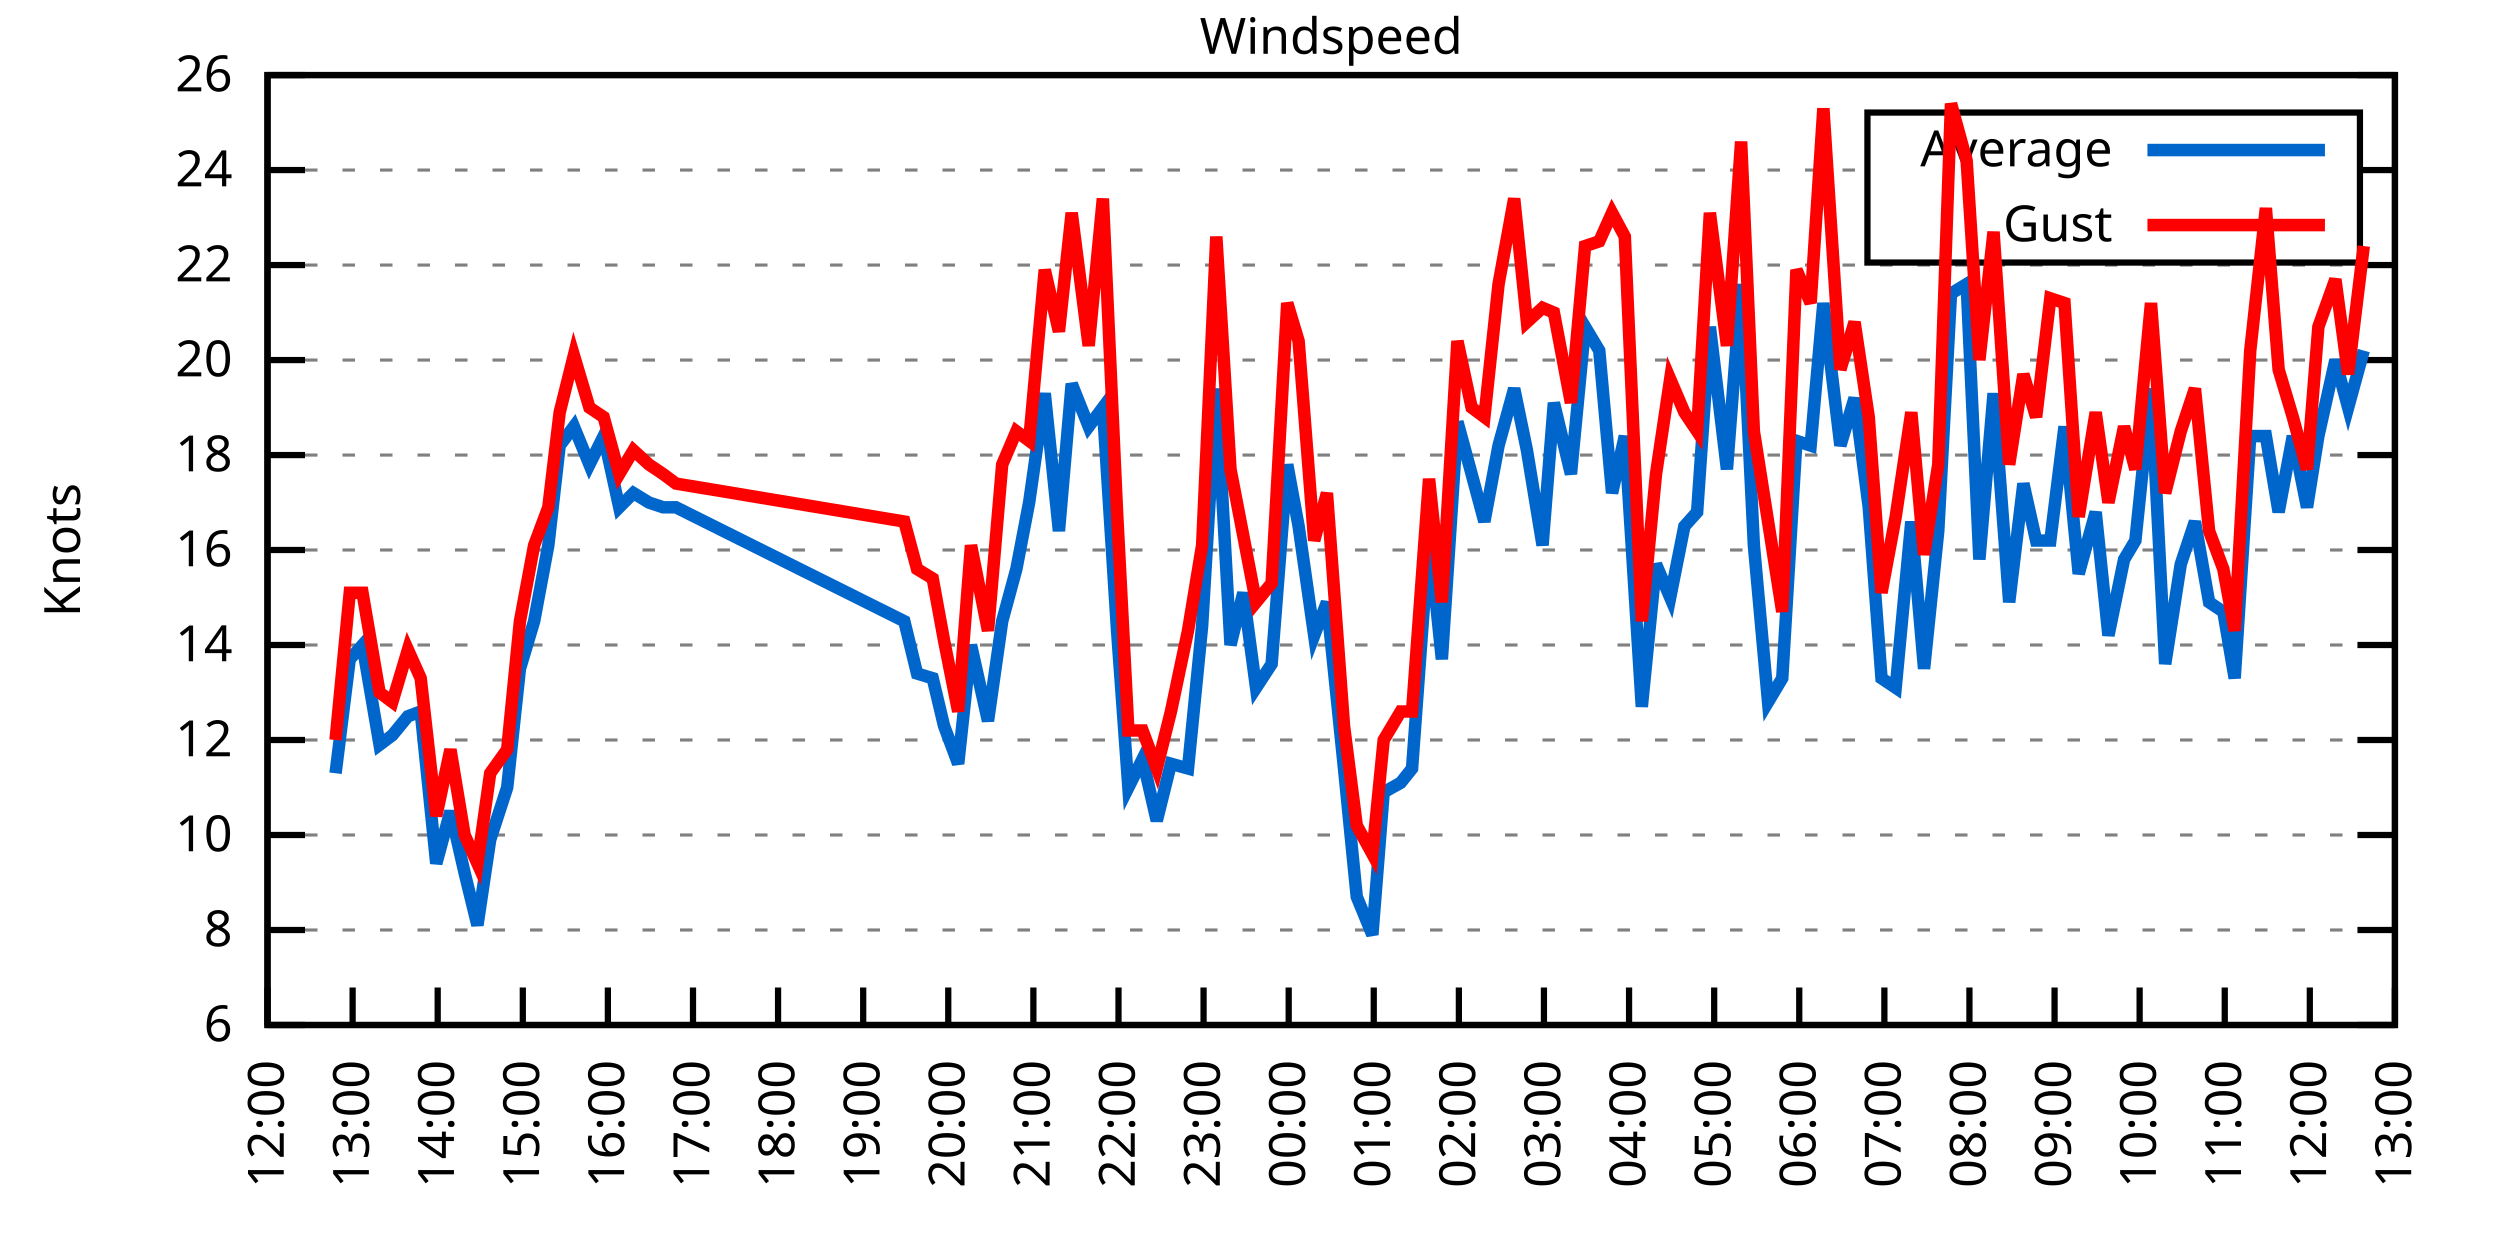
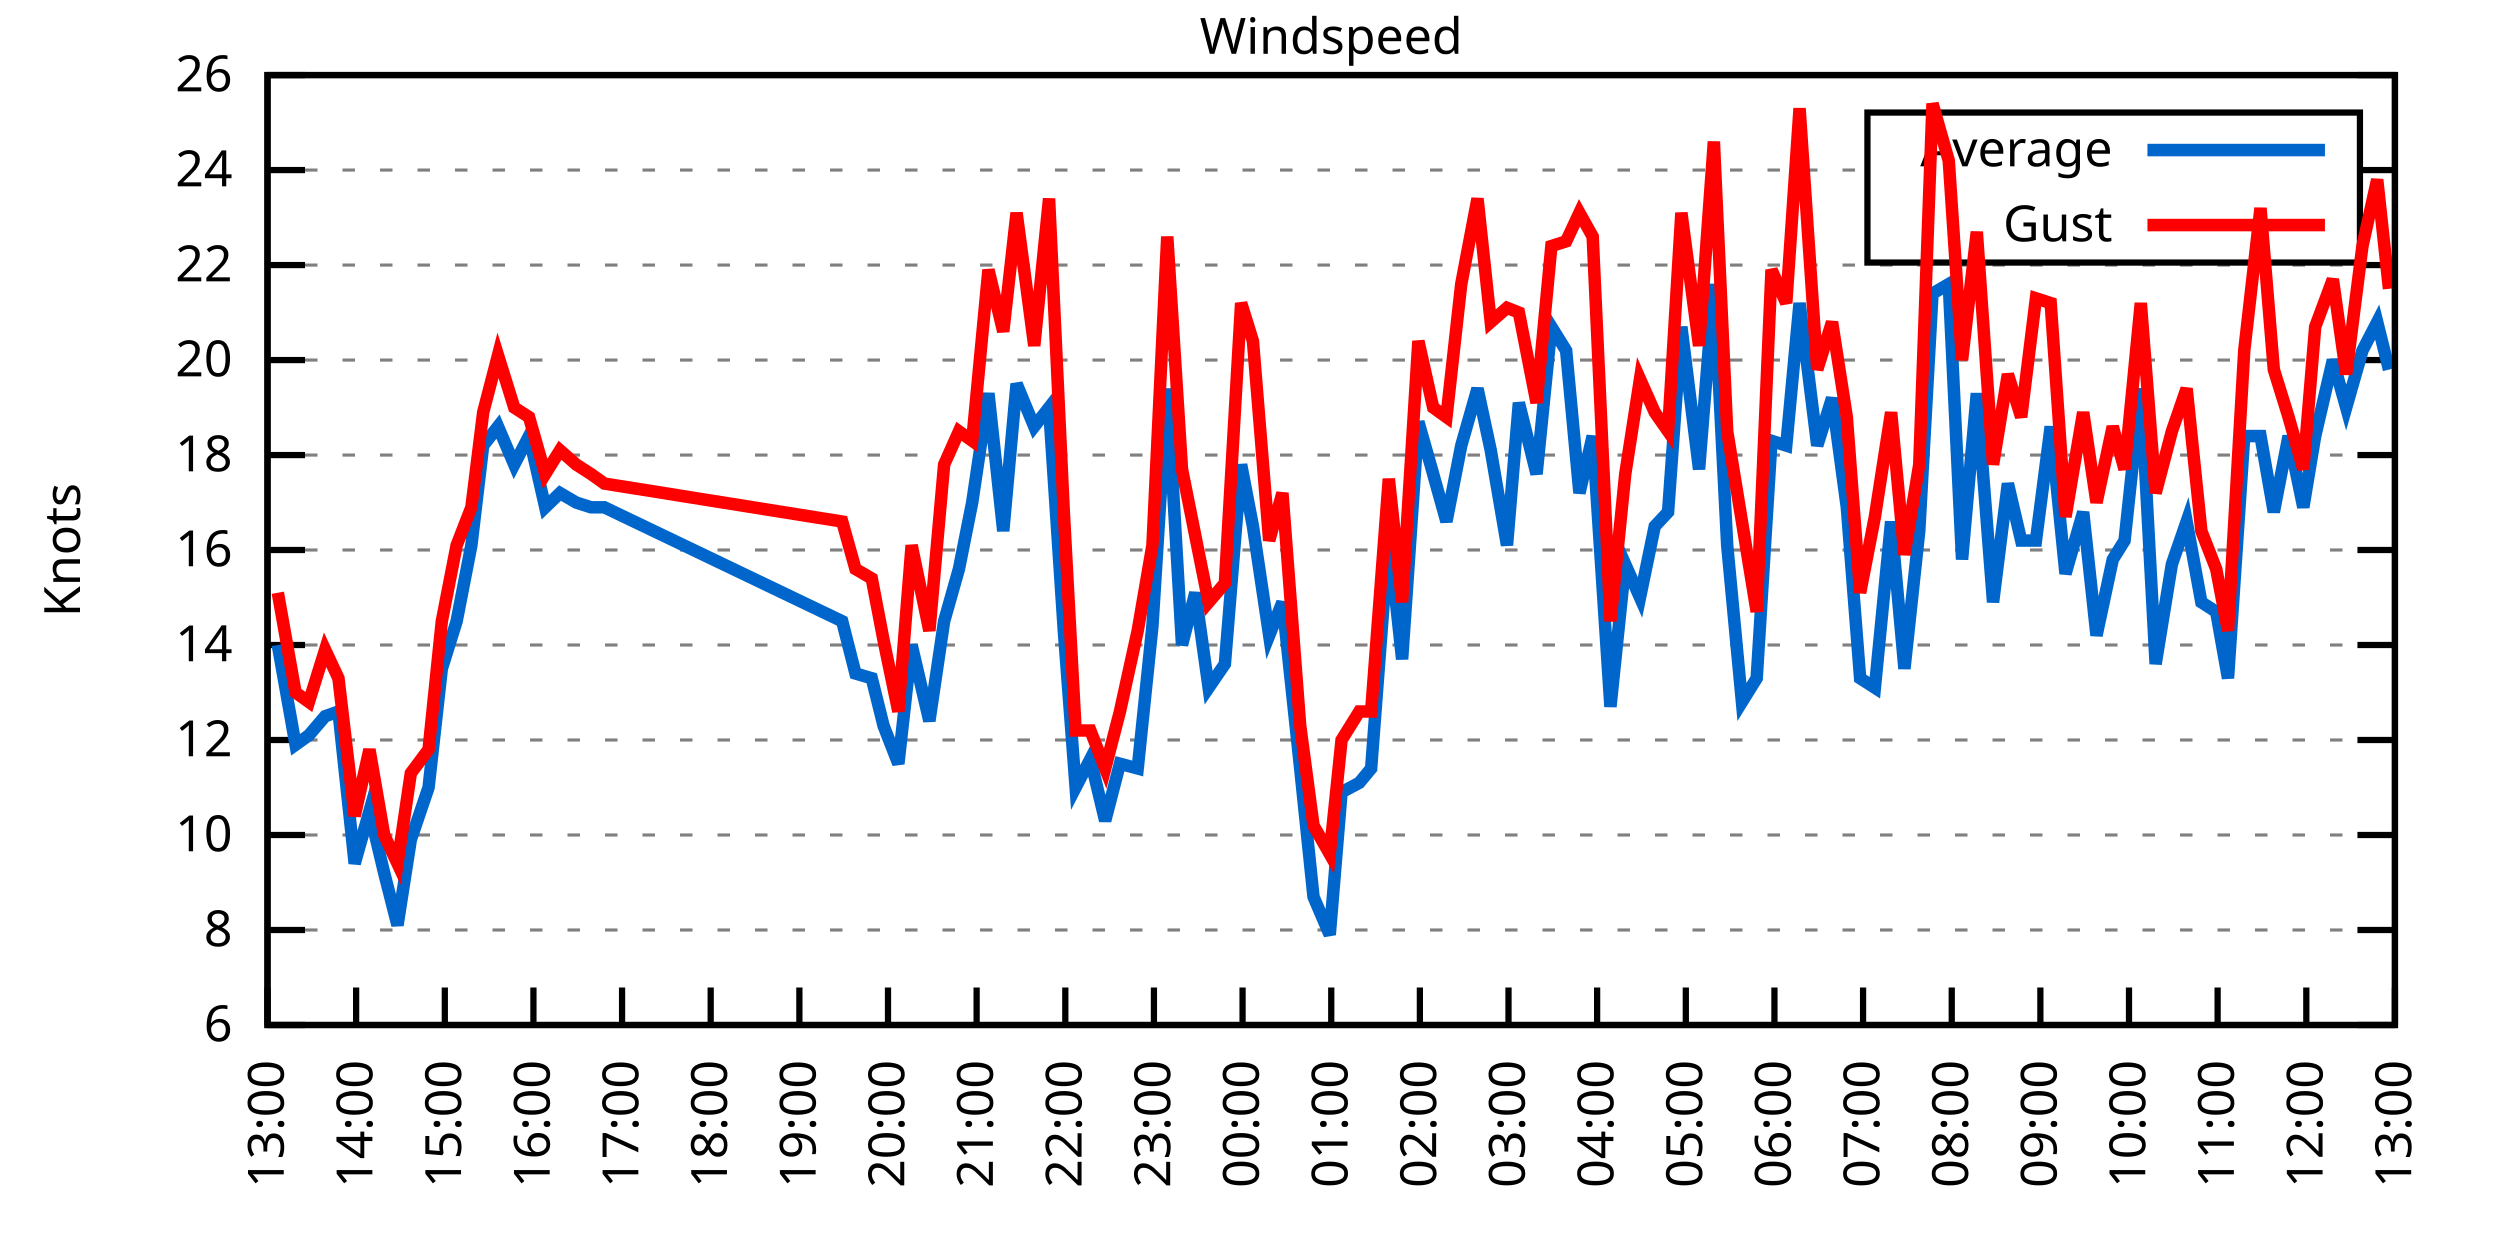
<svg xmlns="http://www.w3.org/2000/svg" xmlns:xlink="http://www.w3.org/1999/xlink" width="400" height="200" viewBox="0 0 400 200">
  <g id="gnuplot_canvas">
    <rect x="0" y="0" width="400" height="200" fill="none" />
    <defs>
      <circle id="gpDot" r="0.5" stroke-width="0.5" stroke="currentColor" />
      <path id="gpPt0" stroke-width="0.333" stroke="currentColor" d="M-1,0 h2 M0,-1 v2" />
      <path id="gpPt1" stroke-width="0.333" stroke="currentColor" d="M-1,-1 L1,1 M1,-1 L-1,1" />
      <path id="gpPt2" stroke-width="0.333" stroke="currentColor" d="M-1,0 L1,0 M0,-1 L0,1 M-1,-1 L1,1 M-1,1 L1,-1" />
      <rect id="gpPt3" stroke-width="0.333" stroke="currentColor" x="-1" y="-1" width="2" height="2" />
      <rect id="gpPt4" stroke-width="0.333" stroke="currentColor" fill="currentColor" x="-1" y="-1" width="2" height="2" />
      <circle id="gpPt5" stroke-width="0.333" stroke="currentColor" cx="0" cy="0" r="1" />
      <use xlink:href="#gpPt5" id="gpPt6" fill="currentColor" stroke="none" />
      <path id="gpPt7" stroke-width="0.333" stroke="currentColor" d="M0,-1.33 L-1.33,0.67 L1.33,0.67 z" />
      <use xlink:href="#gpPt7" id="gpPt8" fill="currentColor" stroke="none" />
      <use xlink:href="#gpPt7" id="gpPt9" stroke="currentColor" transform="rotate(180)" />
      <use xlink:href="#gpPt9" id="gpPt10" fill="currentColor" stroke="none" />
      <use xlink:href="#gpPt3" id="gpPt11" stroke="currentColor" transform="rotate(45)" />
      <use xlink:href="#gpPt11" id="gpPt12" fill="currentColor" stroke="none" />
      <path id="gpPt13" stroke-width="0.333" stroke="currentColor" d="M0,1.330 L1.265,0.411 L0.782,-1.067 L-0.782,-1.076 L-1.265,0.411 z" />
      <use xlink:href="#gpPt13" id="gpPt14" fill="currentColor" stroke="none" />
      <filter id="textbox" filterUnits="objectBoundingBox" x="0" y="0" height="1" width="1">
        <feFlood flood-color="white" flood-opacity="1" result="bgnd" />
        <feComposite in="SourceGraphic" in2="bgnd" operator="atop" />
      </filter>
      <filter id="greybox" filterUnits="objectBoundingBox" x="0" y="0" height="1" width="1">
        <feFlood flood-color="lightgrey" flood-opacity="1" result="grey" />
        <feComposite in="SourceGraphic" in2="grey" operator="atop" />
      </filter>
    </defs>
    <g fill="none" color="white" stroke="currentColor" stroke-width="1.00" stroke-linecap="butt" stroke-linejoin="miter">
</g>
    <g fill="none" color="black" stroke="currentColor" stroke-width="1.00" stroke-linecap="butt" stroke-linejoin="miter">
      <g stroke="none" shape-rendering="crispEdges">
        <polygon fill="rgb(255, 255, 255)" points="42.80,164.00 383.18,164.00 383.18,12.02 42.80,12.02 " />
      </g>
    </g>
    <g fill="none" color="black" stroke="currentColor" stroke-width="1.00" stroke-linecap="butt" stroke-linejoin="miter">
</g>
    <g fill="none" color="black" stroke="black" stroke-width="0.50" stroke-linecap="butt" stroke-linejoin="miter">
</g>
    <g fill="none" color="gray" stroke="currentColor" stroke-width="0.50" stroke-linecap="butt" stroke-linejoin="miter">
      <path stroke="gray" stroke-dasharray="2,4" class="gridline" d="M42.80,164.00 L383.19,164.00  " />
    </g>
    <g fill="none" color="gray" stroke="gray" stroke-width="1.00" stroke-linecap="butt" stroke-linejoin="miter">
</g>
    <g fill="none" color="black" stroke="currentColor" stroke-width="1.00" stroke-linecap="butt" stroke-linejoin="miter">
      <path stroke="black" d="M42.80,164.00 L48.80,164.00 M383.19,164.00 L377.19,164.00  " />
      <g transform="translate(37.20,166.60)" stroke="none" fill="black" font-family="Sans" font-size="8.00" text-anchor="end">
        <text>
          <tspan font-family="Sans"> 6</tspan>
        </text>
      </g>
    </g>
    <g fill="none" color="black" stroke="currentColor" stroke-width="1.00" stroke-linecap="butt" stroke-linejoin="miter">
</g>
    <g fill="none" color="black" stroke="black" stroke-width="0.50" stroke-linecap="butt" stroke-linejoin="miter">
</g>
    <g fill="none" color="gray" stroke="currentColor" stroke-width="0.50" stroke-linecap="butt" stroke-linejoin="miter">
      <path stroke="gray" stroke-dasharray="2,4" class="gridline" d="M42.80,148.80 L383.19,148.80  " />
    </g>
    <g fill="none" color="gray" stroke="gray" stroke-width="1.00" stroke-linecap="butt" stroke-linejoin="miter">
</g>
    <g fill="none" color="black" stroke="currentColor" stroke-width="1.00" stroke-linecap="butt" stroke-linejoin="miter">
      <path stroke="black" d="M42.80,148.80 L48.80,148.80 M383.19,148.80 L377.19,148.80  " />
      <g transform="translate(37.20,151.40)" stroke="none" fill="black" font-family="Sans" font-size="8.00" text-anchor="end">
        <text>
          <tspan font-family="Sans"> 8</tspan>
        </text>
      </g>
    </g>
    <g fill="none" color="black" stroke="currentColor" stroke-width="1.00" stroke-linecap="butt" stroke-linejoin="miter">
</g>
    <g fill="none" color="black" stroke="black" stroke-width="0.50" stroke-linecap="butt" stroke-linejoin="miter">
</g>
    <g fill="none" color="gray" stroke="currentColor" stroke-width="0.50" stroke-linecap="butt" stroke-linejoin="miter">
      <path stroke="gray" stroke-dasharray="2,4" class="gridline" d="M42.80,133.60 L383.19,133.60  " />
    </g>
    <g fill="none" color="gray" stroke="gray" stroke-width="1.00" stroke-linecap="butt" stroke-linejoin="miter">
</g>
    <g fill="none" color="black" stroke="currentColor" stroke-width="1.00" stroke-linecap="butt" stroke-linejoin="miter">
      <path stroke="black" d="M42.80,133.60 L48.80,133.60 M383.19,133.60 L377.19,133.60  " />
      <g transform="translate(37.20,136.20)" stroke="none" fill="black" font-family="Sans" font-size="8.00" text-anchor="end">
        <text>
          <tspan font-family="Sans"> 10</tspan>
        </text>
      </g>
    </g>
    <g fill="none" color="black" stroke="currentColor" stroke-width="1.00" stroke-linecap="butt" stroke-linejoin="miter">
</g>
    <g fill="none" color="black" stroke="black" stroke-width="0.50" stroke-linecap="butt" stroke-linejoin="miter">
</g>
    <g fill="none" color="gray" stroke="currentColor" stroke-width="0.50" stroke-linecap="butt" stroke-linejoin="miter">
      <path stroke="gray" stroke-dasharray="2,4" class="gridline" d="M42.80,118.40 L383.19,118.40  " />
    </g>
    <g fill="none" color="gray" stroke="gray" stroke-width="1.00" stroke-linecap="butt" stroke-linejoin="miter">
</g>
    <g fill="none" color="black" stroke="currentColor" stroke-width="1.00" stroke-linecap="butt" stroke-linejoin="miter">
      <path stroke="black" d="M42.80,118.40 L48.80,118.40 M383.19,118.40 L377.19,118.40  " />
      <g transform="translate(37.20,121.00)" stroke="none" fill="black" font-family="Sans" font-size="8.00" text-anchor="end">
        <text>
          <tspan font-family="Sans"> 12</tspan>
        </text>
      </g>
    </g>
    <g fill="none" color="black" stroke="currentColor" stroke-width="1.00" stroke-linecap="butt" stroke-linejoin="miter">
</g>
    <g fill="none" color="black" stroke="black" stroke-width="0.50" stroke-linecap="butt" stroke-linejoin="miter">
</g>
    <g fill="none" color="gray" stroke="currentColor" stroke-width="0.50" stroke-linecap="butt" stroke-linejoin="miter">
      <path stroke="gray" stroke-dasharray="2,4" class="gridline" d="M42.80,103.20 L383.19,103.20  " />
    </g>
    <g fill="none" color="gray" stroke="gray" stroke-width="1.00" stroke-linecap="butt" stroke-linejoin="miter">
</g>
    <g fill="none" color="black" stroke="currentColor" stroke-width="1.00" stroke-linecap="butt" stroke-linejoin="miter">
      <path stroke="black" d="M42.80,103.20 L48.80,103.20 M383.19,103.20 L377.19,103.20  " />
      <g transform="translate(37.20,105.80)" stroke="none" fill="black" font-family="Sans" font-size="8.00" text-anchor="end">
        <text>
          <tspan font-family="Sans"> 14</tspan>
        </text>
      </g>
    </g>
    <g fill="none" color="black" stroke="currentColor" stroke-width="1.00" stroke-linecap="butt" stroke-linejoin="miter">
</g>
    <g fill="none" color="black" stroke="black" stroke-width="0.50" stroke-linecap="butt" stroke-linejoin="miter">
</g>
    <g fill="none" color="gray" stroke="currentColor" stroke-width="0.50" stroke-linecap="butt" stroke-linejoin="miter">
      <path stroke="gray" stroke-dasharray="2,4" class="gridline" d="M42.80,88.00 L383.19,88.00  " />
    </g>
    <g fill="none" color="gray" stroke="gray" stroke-width="1.00" stroke-linecap="butt" stroke-linejoin="miter">
</g>
    <g fill="none" color="black" stroke="currentColor" stroke-width="1.00" stroke-linecap="butt" stroke-linejoin="miter">
      <path stroke="black" d="M42.80,88.00 L48.80,88.00 M383.19,88.00 L377.19,88.00  " />
      <g transform="translate(37.20,90.60)" stroke="none" fill="black" font-family="Sans" font-size="8.00" text-anchor="end">
        <text>
          <tspan font-family="Sans"> 16</tspan>
        </text>
      </g>
    </g>
    <g fill="none" color="black" stroke="currentColor" stroke-width="1.00" stroke-linecap="butt" stroke-linejoin="miter">
</g>
    <g fill="none" color="black" stroke="black" stroke-width="0.50" stroke-linecap="butt" stroke-linejoin="miter">
</g>
    <g fill="none" color="gray" stroke="currentColor" stroke-width="0.50" stroke-linecap="butt" stroke-linejoin="miter">
      <path stroke="gray" stroke-dasharray="2,4" class="gridline" d="M42.80,72.81 L383.19,72.81  " />
    </g>
    <g fill="none" color="gray" stroke="gray" stroke-width="1.00" stroke-linecap="butt" stroke-linejoin="miter">
</g>
    <g fill="none" color="black" stroke="currentColor" stroke-width="1.00" stroke-linecap="butt" stroke-linejoin="miter">
      <path stroke="black" d="M42.80,72.81 L48.80,72.81 M383.19,72.81 L377.19,72.81  " />
      <g transform="translate(37.20,75.41)" stroke="none" fill="black" font-family="Sans" font-size="8.00" text-anchor="end">
        <text>
          <tspan font-family="Sans"> 18</tspan>
        </text>
      </g>
    </g>
    <g fill="none" color="black" stroke="currentColor" stroke-width="1.00" stroke-linecap="butt" stroke-linejoin="miter">
</g>
    <g fill="none" color="black" stroke="black" stroke-width="0.50" stroke-linecap="butt" stroke-linejoin="miter">
</g>
    <g fill="none" color="gray" stroke="currentColor" stroke-width="0.50" stroke-linecap="butt" stroke-linejoin="miter">
      <path stroke="gray" stroke-dasharray="2,4" class="gridline" d="M42.80,57.61 L383.19,57.61  " />
    </g>
    <g fill="none" color="gray" stroke="gray" stroke-width="1.00" stroke-linecap="butt" stroke-linejoin="miter">
</g>
    <g fill="none" color="black" stroke="currentColor" stroke-width="1.00" stroke-linecap="butt" stroke-linejoin="miter">
      <path stroke="black" d="M42.80,57.61 L48.80,57.61 M383.19,57.61 L377.19,57.61  " />
      <g transform="translate(37.20,60.21)" stroke="none" fill="black" font-family="Sans" font-size="8.00" text-anchor="end">
        <text>
          <tspan font-family="Sans"> 20</tspan>
        </text>
      </g>
    </g>
    <g fill="none" color="black" stroke="currentColor" stroke-width="1.00" stroke-linecap="butt" stroke-linejoin="miter">
</g>
    <g fill="none" color="black" stroke="black" stroke-width="0.50" stroke-linecap="butt" stroke-linejoin="miter">
</g>
    <g fill="none" color="gray" stroke="currentColor" stroke-width="0.50" stroke-linecap="butt" stroke-linejoin="miter">
      <path stroke="gray" stroke-dasharray="2,4" class="gridline" d="M42.80,42.41 L383.19,42.41  " />
    </g>
    <g fill="none" color="gray" stroke="gray" stroke-width="1.00" stroke-linecap="butt" stroke-linejoin="miter">
</g>
    <g fill="none" color="black" stroke="currentColor" stroke-width="1.00" stroke-linecap="butt" stroke-linejoin="miter">
      <path stroke="black" d="M42.80,42.41 L48.80,42.41 M383.19,42.41 L377.19,42.41  " />
      <g transform="translate(37.20,45.01)" stroke="none" fill="black" font-family="Sans" font-size="8.00" text-anchor="end">
        <text>
          <tspan font-family="Sans"> 22</tspan>
        </text>
      </g>
    </g>
    <g fill="none" color="black" stroke="currentColor" stroke-width="1.00" stroke-linecap="butt" stroke-linejoin="miter">
</g>
    <g fill="none" color="black" stroke="black" stroke-width="0.50" stroke-linecap="butt" stroke-linejoin="miter">
</g>
    <g fill="none" color="gray" stroke="currentColor" stroke-width="0.50" stroke-linecap="butt" stroke-linejoin="miter">
      <path stroke="gray" stroke-dasharray="2,4" class="gridline" d="M42.80,27.21 L298.79,27.21 M377.59,27.21 L383.19,27.21  " />
    </g>
    <g fill="none" color="gray" stroke="gray" stroke-width="1.00" stroke-linecap="butt" stroke-linejoin="miter">
</g>
    <g fill="none" color="black" stroke="currentColor" stroke-width="1.00" stroke-linecap="butt" stroke-linejoin="miter">
      <path stroke="black" d="M42.80,27.21 L48.80,27.21 M383.19,27.21 L377.19,27.21  " />
      <g transform="translate(37.20,29.81)" stroke="none" fill="black" font-family="Sans" font-size="8.00" text-anchor="end">
        <text>
          <tspan font-family="Sans"> 24</tspan>
        </text>
      </g>
    </g>
    <g fill="none" color="black" stroke="currentColor" stroke-width="1.00" stroke-linecap="butt" stroke-linejoin="miter">
</g>
    <g fill="none" color="black" stroke="black" stroke-width="0.50" stroke-linecap="butt" stroke-linejoin="miter">
</g>
    <g fill="none" color="gray" stroke="currentColor" stroke-width="0.50" stroke-linecap="butt" stroke-linejoin="miter">
      <path stroke="gray" stroke-dasharray="2,4" class="gridline" d="M42.80,12.01 L383.19,12.01  " />
    </g>
    <g fill="none" color="gray" stroke="gray" stroke-width="1.00" stroke-linecap="butt" stroke-linejoin="miter">
</g>
    <g fill="none" color="black" stroke="currentColor" stroke-width="1.00" stroke-linecap="butt" stroke-linejoin="miter">
      <path stroke="black" d="M42.80,12.01 L48.80,12.01 M383.19,12.01 L377.19,12.01  " />
      <g transform="translate(37.20,14.61)" stroke="none" fill="black" font-family="Sans" font-size="8.00" text-anchor="end">
        <text>
          <tspan font-family="Sans"> 26</tspan>
        </text>
      </g>
    </g>
    <g fill="none" color="black" stroke="currentColor" stroke-width="1.00" stroke-linecap="butt" stroke-linejoin="miter">
      <path stroke="black" d="M42.80,164.00 L42.80,158.00  " />
      <g transform="translate(45.40,169.60) rotate(270.00)" stroke="none" fill="black" font-family="Sans" font-size="8.00" text-anchor="end">
        <text>
-           <tspan font-family="Sans">12:00</tspan>
-         </text>
-       </g>
-     </g>
-     <g fill="none" color="black" stroke="currentColor" stroke-width="1.00" stroke-linecap="butt" stroke-linejoin="miter">
-       <path stroke="black" d="M56.42,164.00 L56.42,158.00  " />
-       <g transform="translate(59.02,169.60) rotate(270.00)" stroke="none" fill="black" font-family="Sans" font-size="8.00" text-anchor="end">
-         <text>
          <tspan font-family="Sans">13:00</tspan>
        </text>
      </g>
    </g>
    <g fill="none" color="black" stroke="currentColor" stroke-width="1.00" stroke-linecap="butt" stroke-linejoin="miter">
-       <path stroke="black" d="M70.03,164.00 L70.03,158.00  " />
-       <g transform="translate(72.63,169.60) rotate(270.00)" stroke="none" fill="black" font-family="Sans" font-size="8.00" text-anchor="end">
+       <path stroke="black" d="M56.98,164.00 L56.98,158.00  " />
+       <g transform="translate(59.58,169.60) rotate(270.00)" stroke="none" fill="black" font-family="Sans" font-size="8.00" text-anchor="end">
        <text>
          <tspan font-family="Sans">14:00</tspan>
        </text>
      </g>
    </g>
    <g fill="none" color="black" stroke="currentColor" stroke-width="1.00" stroke-linecap="butt" stroke-linejoin="miter">
-       <path stroke="black" d="M83.65,164.00 L83.65,158.00  " />
-       <g transform="translate(86.25,169.60) rotate(270.00)" stroke="none" fill="black" font-family="Sans" font-size="8.00" text-anchor="end">
+       <path stroke="black" d="M71.17,164.00 L71.17,158.00  " />
+       <g transform="translate(73.77,169.60) rotate(270.00)" stroke="none" fill="black" font-family="Sans" font-size="8.00" text-anchor="end">
        <text>
          <tspan font-family="Sans">15:00</tspan>
        </text>
      </g>
    </g>
    <g fill="none" color="black" stroke="currentColor" stroke-width="1.00" stroke-linecap="butt" stroke-linejoin="miter">
-       <path stroke="black" d="M97.26,164.00 L97.26,158.00  " />
-       <g transform="translate(99.86,169.60) rotate(270.00)" stroke="none" fill="black" font-family="Sans" font-size="8.00" text-anchor="end">
+       <path stroke="black" d="M85.35,164.00 L85.35,158.00  " />
+       <g transform="translate(87.95,169.60) rotate(270.00)" stroke="none" fill="black" font-family="Sans" font-size="8.00" text-anchor="end">
        <text>
          <tspan font-family="Sans">16:00</tspan>
        </text>
      </g>
    </g>
    <g fill="none" color="black" stroke="currentColor" stroke-width="1.00" stroke-linecap="butt" stroke-linejoin="miter">
-       <path stroke="black" d="M110.88,164.00 L110.88,158.00  " />
-       <g transform="translate(113.48,169.60) rotate(270.00)" stroke="none" fill="black" font-family="Sans" font-size="8.00" text-anchor="end">
+       <path stroke="black" d="M99.53,164.00 L99.53,158.00  " />
+       <g transform="translate(102.13,169.60) rotate(270.00)" stroke="none" fill="black" font-family="Sans" font-size="8.00" text-anchor="end">
        <text>
          <tspan font-family="Sans">17:00</tspan>
        </text>
      </g>
    </g>
    <g fill="none" color="black" stroke="currentColor" stroke-width="1.00" stroke-linecap="butt" stroke-linejoin="miter">
-       <path stroke="black" d="M124.49,164.00 L124.49,158.00  " />
-       <g transform="translate(127.09,169.60) rotate(270.00)" stroke="none" fill="black" font-family="Sans" font-size="8.00" text-anchor="end">
+       <path stroke="black" d="M113.71,164.00 L113.71,158.00  " />
+       <g transform="translate(116.31,169.60) rotate(270.00)" stroke="none" fill="black" font-family="Sans" font-size="8.00" text-anchor="end">
        <text>
          <tspan font-family="Sans">18:00</tspan>
        </text>
      </g>
    </g>
    <g fill="none" color="black" stroke="currentColor" stroke-width="1.00" stroke-linecap="butt" stroke-linejoin="miter">
-       <path stroke="black" d="M138.11,164.00 L138.11,158.00  " />
-       <g transform="translate(140.71,169.60) rotate(270.00)" stroke="none" fill="black" font-family="Sans" font-size="8.00" text-anchor="end">
+       <path stroke="black" d="M127.90,164.00 L127.90,158.00  " />
+       <g transform="translate(130.50,169.60) rotate(270.00)" stroke="none" fill="black" font-family="Sans" font-size="8.00" text-anchor="end">
        <text>
          <tspan font-family="Sans">19:00</tspan>
        </text>
      </g>
    </g>
    <g fill="none" color="black" stroke="currentColor" stroke-width="1.00" stroke-linecap="butt" stroke-linejoin="miter">
-       <path stroke="black" d="M151.72,164.00 L151.72,158.00  " />
-       <g transform="translate(154.32,169.60) rotate(270.00)" stroke="none" fill="black" font-family="Sans" font-size="8.00" text-anchor="end">
+       <path stroke="black" d="M142.08,164.00 L142.08,158.00  " />
+       <g transform="translate(144.68,169.60) rotate(270.00)" stroke="none" fill="black" font-family="Sans" font-size="8.00" text-anchor="end">
        <text>
          <tspan font-family="Sans">20:00</tspan>
        </text>
      </g>
    </g>
    <g fill="none" color="black" stroke="currentColor" stroke-width="1.00" stroke-linecap="butt" stroke-linejoin="miter">
-       <path stroke="black" d="M165.34,164.00 L165.34,158.00  " />
-       <g transform="translate(167.94,169.60) rotate(270.00)" stroke="none" fill="black" font-family="Sans" font-size="8.00" text-anchor="end">
+       <path stroke="black" d="M156.26,164.00 L156.26,158.00  " />
+       <g transform="translate(158.86,169.60) rotate(270.00)" stroke="none" fill="black" font-family="Sans" font-size="8.00" text-anchor="end">
        <text>
          <tspan font-family="Sans">21:00</tspan>
        </text>
      </g>
    </g>
    <g fill="none" color="black" stroke="currentColor" stroke-width="1.00" stroke-linecap="butt" stroke-linejoin="miter">
-       <path stroke="black" d="M178.96,164.00 L178.96,158.00  " />
-       <g transform="translate(181.56,169.60) rotate(270.00)" stroke="none" fill="black" font-family="Sans" font-size="8.00" text-anchor="end">
+       <path stroke="black" d="M170.45,164.00 L170.45,158.00  " />
+       <g transform="translate(173.05,169.60) rotate(270.00)" stroke="none" fill="black" font-family="Sans" font-size="8.00" text-anchor="end">
        <text>
          <tspan font-family="Sans">22:00</tspan>
        </text>
      </g>
    </g>
    <g fill="none" color="black" stroke="currentColor" stroke-width="1.00" stroke-linecap="butt" stroke-linejoin="miter">
-       <path stroke="black" d="M192.57,164.00 L192.57,158.00  " />
-       <g transform="translate(195.17,169.60) rotate(270.00)" stroke="none" fill="black" font-family="Sans" font-size="8.00" text-anchor="end">
+       <path stroke="black" d="M184.63,164.00 L184.63,158.00  " />
+       <g transform="translate(187.23,169.60) rotate(270.00)" stroke="none" fill="black" font-family="Sans" font-size="8.00" text-anchor="end">
        <text>
          <tspan font-family="Sans">23:00</tspan>
        </text>
      </g>
    </g>
    <g fill="none" color="black" stroke="currentColor" stroke-width="1.00" stroke-linecap="butt" stroke-linejoin="miter">
-       <path stroke="black" d="M206.19,164.00 L206.19,158.00  " />
-       <g transform="translate(208.79,169.60) rotate(270.00)" stroke="none" fill="black" font-family="Sans" font-size="8.00" text-anchor="end">
+       <path stroke="black" d="M198.81,164.00 L198.81,158.00  " />
+       <g transform="translate(201.41,169.60) rotate(270.00)" stroke="none" fill="black" font-family="Sans" font-size="8.00" text-anchor="end">
        <text>
          <tspan font-family="Sans">00:00</tspan>
        </text>
      </g>
    </g>
    <g fill="none" color="black" stroke="currentColor" stroke-width="1.00" stroke-linecap="butt" stroke-linejoin="miter">
-       <path stroke="black" d="M219.80,164.00 L219.80,158.00  " />
-       <g transform="translate(222.40,169.60) rotate(270.00)" stroke="none" fill="black" font-family="Sans" font-size="8.00" text-anchor="end">
+       <path stroke="black" d="M213.00,164.00 L213.00,158.00  " />
+       <g transform="translate(215.60,169.60) rotate(270.00)" stroke="none" fill="black" font-family="Sans" font-size="8.00" text-anchor="end">
        <text>
          <tspan font-family="Sans">01:00</tspan>
        </text>
      </g>
    </g>
    <g fill="none" color="black" stroke="currentColor" stroke-width="1.00" stroke-linecap="butt" stroke-linejoin="miter">
-       <path stroke="black" d="M233.42,164.00 L233.42,158.00  " />
-       <g transform="translate(236.02,169.60) rotate(270.00)" stroke="none" fill="black" font-family="Sans" font-size="8.00" text-anchor="end">
+       <path stroke="black" d="M227.18,164.00 L227.18,158.00  " />
+       <g transform="translate(229.78,169.60) rotate(270.00)" stroke="none" fill="black" font-family="Sans" font-size="8.00" text-anchor="end">
        <text>
          <tspan font-family="Sans">02:00</tspan>
        </text>
      </g>
    </g>
    <g fill="none" color="black" stroke="currentColor" stroke-width="1.00" stroke-linecap="butt" stroke-linejoin="miter">
-       <path stroke="black" d="M247.03,164.00 L247.03,158.00  " />
-       <g transform="translate(249.63,169.60) rotate(270.00)" stroke="none" fill="black" font-family="Sans" font-size="8.00" text-anchor="end">
+       <path stroke="black" d="M241.36,164.00 L241.36,158.00  " />
+       <g transform="translate(243.96,169.60) rotate(270.00)" stroke="none" fill="black" font-family="Sans" font-size="8.00" text-anchor="end">
        <text>
          <tspan font-family="Sans">03:00</tspan>
        </text>
      </g>
    </g>
    <g fill="none" color="black" stroke="currentColor" stroke-width="1.00" stroke-linecap="butt" stroke-linejoin="miter">
-       <path stroke="black" d="M260.65,164.00 L260.65,158.00  " />
-       <g transform="translate(263.25,169.60) rotate(270.00)" stroke="none" fill="black" font-family="Sans" font-size="8.00" text-anchor="end">
+       <path stroke="black" d="M255.54,164.00 L255.54,158.00  " />
+       <g transform="translate(258.14,169.60) rotate(270.00)" stroke="none" fill="black" font-family="Sans" font-size="8.00" text-anchor="end">
        <text>
          <tspan font-family="Sans">04:00</tspan>
        </text>
      </g>
    </g>
    <g fill="none" color="black" stroke="currentColor" stroke-width="1.00" stroke-linecap="butt" stroke-linejoin="miter">
-       <path stroke="black" d="M274.27,164.00 L274.27,158.00  " />
-       <g transform="translate(276.87,169.60) rotate(270.00)" stroke="none" fill="black" font-family="Sans" font-size="8.00" text-anchor="end">
+       <path stroke="black" d="M269.73,164.00 L269.73,158.00  " />
+       <g transform="translate(272.33,169.60) rotate(270.00)" stroke="none" fill="black" font-family="Sans" font-size="8.00" text-anchor="end">
        <text>
          <tspan font-family="Sans">05:00</tspan>
        </text>
      </g>
    </g>
    <g fill="none" color="black" stroke="currentColor" stroke-width="1.00" stroke-linecap="butt" stroke-linejoin="miter">
-       <path stroke="black" d="M287.88,164.00 L287.88,158.00  " />
-       <g transform="translate(290.48,169.60) rotate(270.00)" stroke="none" fill="black" font-family="Sans" font-size="8.00" text-anchor="end">
+       <path stroke="black" d="M283.91,164.00 L283.91,158.00  " />
+       <g transform="translate(286.51,169.60) rotate(270.00)" stroke="none" fill="black" font-family="Sans" font-size="8.00" text-anchor="end">
        <text>
          <tspan font-family="Sans">06:00</tspan>
        </text>
      </g>
    </g>
    <g fill="none" color="black" stroke="currentColor" stroke-width="1.00" stroke-linecap="butt" stroke-linejoin="miter">
-       <path stroke="black" d="M301.50,164.00 L301.50,158.00  " />
-       <g transform="translate(304.10,169.60) rotate(270.00)" stroke="none" fill="black" font-family="Sans" font-size="8.00" text-anchor="end">
+       <path stroke="black" d="M298.09,164.00 L298.09,158.00  " />
+       <g transform="translate(300.69,169.60) rotate(270.00)" stroke="none" fill="black" font-family="Sans" font-size="8.00" text-anchor="end">
        <text>
          <tspan font-family="Sans">07:00</tspan>
        </text>
      </g>
    </g>
    <g fill="none" color="black" stroke="currentColor" stroke-width="1.00" stroke-linecap="butt" stroke-linejoin="miter">
-       <path stroke="black" d="M315.11,164.00 L315.11,158.00  " />
-       <g transform="translate(317.71,169.60) rotate(270.00)" stroke="none" fill="black" font-family="Sans" font-size="8.00" text-anchor="end">
+       <path stroke="black" d="M312.28,164.00 L312.28,158.00  " />
+       <g transform="translate(314.88,169.60) rotate(270.00)" stroke="none" fill="black" font-family="Sans" font-size="8.00" text-anchor="end">
        <text>
          <tspan font-family="Sans">08:00</tspan>
        </text>
      </g>
    </g>
    <g fill="none" color="black" stroke="currentColor" stroke-width="1.00" stroke-linecap="butt" stroke-linejoin="miter">
-       <path stroke="black" d="M328.73,164.00 L328.73,158.00  " />
-       <g transform="translate(331.33,169.60) rotate(270.00)" stroke="none" fill="black" font-family="Sans" font-size="8.00" text-anchor="end">
+       <path stroke="black" d="M326.46,164.00 L326.46,158.00  " />
+       <g transform="translate(329.06,169.60) rotate(270.00)" stroke="none" fill="black" font-family="Sans" font-size="8.00" text-anchor="end">
        <text>
          <tspan font-family="Sans">09:00</tspan>
        </text>
      </g>
    </g>
    <g fill="none" color="black" stroke="currentColor" stroke-width="1.00" stroke-linecap="butt" stroke-linejoin="miter">
-       <path stroke="black" d="M342.34,164.00 L342.34,158.00  " />
-       <g transform="translate(344.94,169.60) rotate(270.00)" stroke="none" fill="black" font-family="Sans" font-size="8.00" text-anchor="end">
+       <path stroke="black" d="M340.64,164.00 L340.64,158.00  " />
+       <g transform="translate(343.24,169.60) rotate(270.00)" stroke="none" fill="black" font-family="Sans" font-size="8.00" text-anchor="end">
        <text>
          <tspan font-family="Sans">10:00</tspan>
        </text>
      </g>
    </g>
    <g fill="none" color="black" stroke="currentColor" stroke-width="1.00" stroke-linecap="butt" stroke-linejoin="miter">
-       <path stroke="black" d="M355.96,164.00 L355.96,158.00  " />
-       <g transform="translate(358.56,169.60) rotate(270.00)" stroke="none" fill="black" font-family="Sans" font-size="8.00" text-anchor="end">
+       <path stroke="black" d="M354.82,164.00 L354.82,158.00  " />
+       <g transform="translate(357.42,169.60) rotate(270.00)" stroke="none" fill="black" font-family="Sans" font-size="8.00" text-anchor="end">
        <text>
          <tspan font-family="Sans">11:00</tspan>
        </text>
      </g>
    </g>
    <g fill="none" color="black" stroke="currentColor" stroke-width="1.00" stroke-linecap="butt" stroke-linejoin="miter">
-       <path stroke="black" d="M369.57,164.00 L369.57,158.00  " />
-       <g transform="translate(372.17,169.60) rotate(270.00)" stroke="none" fill="black" font-family="Sans" font-size="8.00" text-anchor="end">
+       <path stroke="black" d="M369.01,164.00 L369.01,158.00  " />
+       <g transform="translate(371.61,169.60) rotate(270.00)" stroke="none" fill="black" font-family="Sans" font-size="8.00" text-anchor="end">
        <text>
          <tspan font-family="Sans">12:00</tspan>
        </text>
      </g>
    </g>
    <g fill="none" color="black" stroke="currentColor" stroke-width="1.00" stroke-linecap="butt" stroke-linejoin="miter">
      <path stroke="black" d="M383.19,164.00 L383.19,158.00  " />
      <g transform="translate(385.79,169.60) rotate(270.00)" stroke="none" fill="black" font-family="Sans" font-size="8.00" text-anchor="end">
        <text>
          <tspan font-family="Sans">13:00</tspan>
        </text>
      </g>
    </g>
    <g fill="none" color="black" stroke="currentColor" stroke-width="1.00" stroke-linecap="butt" stroke-linejoin="miter">
</g>
    <g fill="none" color="black" stroke="currentColor" stroke-width="1.00" stroke-linecap="butt" stroke-linejoin="miter">
      <path stroke="black" d="M42.80,12.01 L42.80,164.00 L383.19,164.00 L383.19,12.01 L42.80,12.01 Z  " />
    </g>
    <g fill="none" color="black" stroke="currentColor" stroke-width="1.00" stroke-linecap="butt" stroke-linejoin="miter">
</g>
    <g fill="none" color="black" stroke="currentColor" stroke-width="1.00" stroke-linecap="butt" stroke-linejoin="miter">
      <path stroke="black" d="M298.79,42.01 L298.79,18.01 L377.59,18.01 L377.59,42.01 L298.79,42.01 Z  " />
    </g>
    <g id="Windspeed_plot_1">
      <g fill="none" color="white" stroke="black" stroke-width="2.00" stroke-linecap="butt" stroke-linejoin="miter">
</g>
      <g fill="none" color="black" stroke="currentColor" stroke-width="2.00" stroke-linecap="butt" stroke-linejoin="miter">
        <g transform="translate(337.99,26.61)" stroke="none" fill="black" font-family="Sans" font-size="8.00" text-anchor="end">
          <text>
            <tspan font-family="Sans">Average</tspan>
          </text>
        </g>
      </g>
      <g fill="none" color="black" stroke="currentColor" stroke-width="2.00" stroke-linecap="butt" stroke-linejoin="miter">
-         <path stroke="rgb(  0, 102, 204)" d="M343.59,24.01 L371.99,24.01 M53.69,123.72 L55.96,105.48 L58.00,103.20 L60.73,119.16 L62.77,117.64 L65.27,114.60   L67.31,113.84 L69.80,138.16 L72.07,129.80 L74.34,139.68 L76.39,148.04 L78.43,134.36 L81.15,126.00 L83.19,107.00   L85.46,99.40 L87.73,87.25 L89.55,71.29 L91.82,68.25 L94.31,74.33 L96.58,69.77 L99.08,81.17 L101.35,78.89   L103.84,80.41 L106.11,81.17 L108.15,81.17 L144.69,99.40 L146.73,107.76 L149.23,108.52 L151.04,116.12 L153.31,122.20   L155.36,103.20 L158.08,115.36 L160.35,99.40 L162.62,91.04 L164.66,80.41 L167.16,62.93 L169.43,84.97 L171.47,61.41   L174.19,68.25 L176.46,65.21 L178.73,100.92 L180.54,126.00 L182.81,121.44 L185.08,131.32 L187.35,122.20 L190.08,122.96   L192.34,100.16 L194.61,62.17 L196.88,103.20 L198.93,94.84 L200.97,110.04 L203.46,106.24 L205.96,74.33 L207.78,84.21   L210.27,101.68 L212.31,96.36 L215.04,122.96 L217.08,143.48 L219.58,149.56 L221.39,126.76 L224.11,125.24 L225.93,122.96   L228.65,85.73 L230.70,105.48 L233.19,67.49 L235.46,75.85 L237.50,83.45 L239.77,71.29 L242.27,62.17 L244.31,72.05   L246.81,87.25 L248.62,64.45 L251.35,75.85 L253.61,52.29 L255.88,56.09 L257.93,78.89 L259.97,69.77 L262.69,113.08   L264.96,90.28 L267.23,95.60 L269.50,84.21 L271.54,81.93 L273.58,52.29 L276.31,75.09 L278.58,45.45 L280.62,87.25   L282.89,112.32 L285.16,108.52 L287.43,70.53 L289.70,71.29 L291.74,48.49 L294.46,71.29 L296.73,63.69 L299.00,81.17   L301.04,108.52 L303.31,110.04 L305.81,83.45 L307.85,107.00 L310.12,84.97 L312.16,46.97 L314.66,45.45 L316.70,89.52   L318.97,62.93 L321.47,96.36 L323.74,77.37 L325.78,86.49 L328.05,86.49 L330.32,68.25 L332.59,91.80 L335.31,81.93   L337.35,101.68 L339.85,89.52 L341.66,86.49 L344.16,62.17 L346.43,106.24 L348.92,90.28 L351.19,83.45 L353.46,96.36   L355.73,97.88 L357.55,108.52 L360.04,69.77 L362.54,69.77 L364.58,81.93 L366.85,69.77 L369.12,81.17 L370.94,69.77   L373.66,57.61 L375.70,65.21 L378.20,56.09  " />
+         <path stroke="rgb(  0, 102, 204)" d="M343.59,24.01 L371.99,24.01 M44.45,103.20 L47.29,119.16 L49.42,117.64 L52.02,114.60 L54.15,113.84 L56.75,138.16   L59.11,129.80 L61.47,139.68 L63.60,148.04 L65.73,134.36 L68.57,126.00 L70.69,107.00 L73.06,99.40 L75.42,87.25   L77.31,71.29 L79.68,68.25 L82.28,74.33 L84.64,69.77 L87.24,81.17 L89.60,78.89 L92.20,80.41 L94.57,81.17   L96.70,81.17 L134.75,99.40 L136.88,107.76 L139.48,108.52 L141.37,116.12 L143.74,122.20 L145.86,103.20 L148.70,115.36   L151.06,99.40 L153.43,91.04 L155.55,80.41 L158.15,62.93 L160.52,84.97 L162.65,61.41 L165.48,68.25 L167.85,65.21   L170.21,100.92 L172.10,126.00 L174.46,121.44 L176.83,131.32 L179.19,122.20 L182.03,122.96 L184.39,100.16 L186.76,62.17   L189.12,103.20 L191.25,94.84 L193.38,110.04 L195.98,106.24 L198.58,74.33 L200.47,84.21 L203.07,101.68 L205.19,96.36   L208.03,122.96 L210.16,143.48 L212.76,149.56 L214.65,126.76 L217.49,125.24 L219.38,122.96 L222.21,85.73 L224.34,105.48   L226.94,67.49 L229.31,75.85 L231.43,83.45 L233.80,71.29 L236.40,62.17 L238.52,72.05 L241.12,87.25 L243.02,64.45   L245.85,75.85 L248.22,52.29 L250.58,56.09 L252.71,78.89 L254.83,69.77 L257.67,113.08 L260.04,90.28 L262.40,95.60   L264.76,84.21 L266.89,81.93 L269.02,52.29 L271.85,75.09 L274.22,45.45 L276.35,87.25 L278.71,112.32 L281.07,108.52   L283.44,70.53 L285.80,71.29 L287.93,48.49 L290.76,71.29 L293.13,63.69 L295.49,81.17 L297.62,108.52 L299.98,110.04   L302.58,83.45 L304.71,107.00 L307.08,84.97 L309.20,46.97 L311.80,45.45 L313.93,89.52 L316.29,62.93 L318.89,96.36   L321.26,77.37 L323.39,86.49 L325.75,86.49 L328.11,68.25 L330.48,91.80 L333.31,81.93 L335.44,101.68 L338.04,89.52   L339.93,86.49 L342.53,62.17 L344.90,106.24 L347.50,90.28 L349.86,83.45 L352.22,96.36 L354.59,97.88 L356.48,108.52   L359.08,69.77 L361.68,69.77 L363.81,81.93 L366.17,69.77 L368.53,81.17 L370.43,69.77 L373.26,57.61 L375.39,65.21   L377.99,56.09 L380.35,51.53 L382.24,59.13  " />
      </g>
    </g>
    <g id="Windspeed_plot_2">
      <g fill="none" color="black" stroke="currentColor" stroke-width="2.00" stroke-linecap="butt" stroke-linejoin="miter">
        <g transform="translate(337.99,38.61)" stroke="none" fill="black" font-family="Sans" font-size="8.00" text-anchor="end">
          <text>
            <tspan font-family="Sans">Gust</tspan>
          </text>
        </g>
      </g>
      <g fill="none" color="black" stroke="currentColor" stroke-width="2.00" stroke-linecap="butt" stroke-linejoin="miter">
-         <path stroke="rgb(255,   0,   0)" d="M343.59,36.01 L371.99,36.01 M53.69,118.40 L55.96,94.84 L58.00,94.84 L60.73,110.80 L62.77,112.32 L65.27,103.96   L67.31,108.52 L69.80,130.56 L72.07,119.92 L74.34,133.60 L76.39,138.16 L78.43,123.72 L81.15,119.92 L83.19,99.40   L85.46,87.25 L87.73,81.17 L89.55,65.97 L91.82,56.85 L94.31,65.21 L96.58,66.73 L99.08,75.85 L101.35,72.05   L103.84,74.33 L106.11,75.85 L108.15,77.37 L144.69,83.45 L146.73,91.04 L149.23,92.56 L151.04,102.44 L153.31,113.84   L155.36,87.25 L158.08,100.92 L160.35,74.33 L162.62,69.01 L164.66,70.53 L167.16,43.17 L169.43,53.05 L171.47,34.05   L174.19,55.33 L176.46,31.77 L178.73,81.93 L180.54,116.88 L182.81,116.88 L185.08,122.96 L187.35,113.84 L190.08,100.92   L192.34,87.25 L194.61,37.85 L196.88,75.09 L198.93,85.73 L200.97,96.36 L203.46,93.32 L205.96,48.49 L207.78,54.57   L210.27,86.49 L212.31,78.89 L215.04,116.12 L217.08,132.08 L219.58,136.64 L221.39,118.40 L224.11,113.84 L225.93,113.84   L228.65,76.61 L230.70,96.36 L233.19,54.57 L235.46,65.21 L237.50,66.73 L239.77,45.45 L242.27,31.77 L244.31,51.53   L246.81,49.25 L248.62,50.01 L251.35,64.45 L253.61,39.37 L255.88,38.61 L257.93,34.05 L259.97,37.85 L262.69,99.40   L264.96,75.85 L267.23,60.65 L269.50,65.97 L271.54,69.01 L273.58,34.05 L276.31,55.33 L278.58,22.65 L280.62,69.01   L282.89,83.45 L285.16,97.88 L287.43,43.17 L289.70,48.49 L291.74,17.33 L294.46,59.13 L296.73,51.53 L299.00,66.73   L301.04,94.84 L303.31,82.69 L305.81,65.97 L307.85,88.76 L310.12,74.33 L312.16,16.57 L314.66,25.69 L316.70,57.61   L318.97,37.09 L321.47,74.33 L323.74,59.89 L325.78,66.73 L328.05,47.73 L330.32,48.49 L332.59,82.69 L335.31,65.97   L337.35,80.41 L339.85,68.25 L341.66,75.09 L344.16,48.49 L346.43,78.89 L348.92,69.01 L351.19,62.17 L353.46,84.97   L355.73,91.04 L357.55,100.92 L360.04,56.09 L362.54,33.29 L364.58,59.13 L366.85,66.73 L369.12,75.09 L370.94,52.29   L373.66,44.69 L375.70,59.89 L378.20,39.37  " />
+         <path stroke="rgb(255,   0,   0)" d="M343.59,36.01 L371.99,36.01 M44.45,94.84 L47.29,110.80 L49.42,112.32 L52.02,103.96 L54.15,108.52 L56.75,130.56   L59.11,119.92 L61.47,133.60 L63.60,138.16 L65.73,123.72 L68.57,119.92 L70.69,99.40 L73.06,87.25 L75.42,81.17   L77.31,65.97 L79.68,56.85 L82.28,65.21 L84.64,66.73 L87.24,75.85 L89.60,72.05 L92.20,74.33 L94.57,75.85   L96.70,77.37 L134.75,83.45 L136.88,91.04 L139.48,92.56 L141.37,102.44 L143.74,113.84 L145.86,87.25 L148.70,100.92   L151.06,74.33 L153.43,69.01 L155.55,70.53 L158.15,43.17 L160.52,53.05 L162.65,34.05 L165.48,55.33 L167.85,31.77   L170.21,81.93 L172.10,116.88 L174.46,116.88 L176.83,122.96 L179.19,113.84 L182.03,100.92 L184.39,87.25 L186.76,37.85   L189.12,75.09 L191.25,85.73 L193.38,96.36 L195.98,93.32 L198.58,48.49 L200.47,54.57 L203.07,86.49 L205.19,78.89   L208.03,116.12 L210.16,132.08 L212.76,136.64 L214.65,118.40 L217.49,113.84 L219.38,113.84 L222.21,76.61 L224.34,96.36   L226.94,54.57 L229.31,65.21 L231.43,66.73 L233.80,45.45 L236.40,31.77 L238.52,51.53 L241.12,49.25 L243.02,50.01   L245.85,64.45 L248.22,39.37 L250.58,38.61 L252.71,34.05 L254.83,37.85 L257.67,99.40 L260.04,75.85 L262.40,60.65   L264.76,65.97 L266.89,69.01 L269.02,34.05 L271.85,55.33 L274.22,22.65 L276.35,69.01 L278.71,83.45 L281.07,97.88   L283.44,43.17 L285.80,48.49 L287.93,17.33 L290.76,59.13 L293.13,51.53 L295.49,66.73 L297.62,94.84 L299.98,82.69   L302.58,65.97 L304.71,88.76 L307.08,74.33 L309.20,16.57 L311.80,25.69 L313.93,57.61 L316.29,37.09 L318.89,74.33   L321.26,59.89 L323.39,66.73 L325.75,47.73 L328.11,48.49 L330.48,82.69 L333.31,65.97 L335.44,80.41 L338.04,68.25   L339.93,75.09 L342.53,48.49 L344.90,78.89 L347.50,69.01 L349.86,62.17 L352.22,84.97 L354.59,91.04 L356.48,100.92   L359.08,56.09 L361.68,33.29 L363.81,59.13 L366.17,66.73 L368.53,75.09 L370.43,52.29 L373.26,44.69 L375.39,59.89   L377.99,39.37 L380.35,28.73 L382.24,46.21  " />
      </g>
    </g>
    <g fill="none" color="black" stroke="currentColor" stroke-width="2.00" stroke-linecap="butt" stroke-linejoin="miter">
</g>
    <g fill="none" color="black" stroke="black" stroke-width="1.00" stroke-linecap="butt" stroke-linejoin="miter">
</g>
    <g fill="none" color="black" stroke="currentColor" stroke-width="1.00" stroke-linecap="butt" stroke-linejoin="miter">
      <path stroke="black" d="M42.80,12.01 L42.80,164.00 L383.19,164.00 L383.19,12.01 L42.80,12.01 Z  " />
      <g transform="translate(12.80,88.01) rotate(270.00)" stroke="none" fill="black" font-family="Sans" font-size="8.00" text-anchor="middle">
        <text>
          <tspan font-family="Sans">Knots</tspan>
        </text>
      </g>
    </g>
    <g fill="none" color="black" stroke="currentColor" stroke-width="1.00" stroke-linecap="butt" stroke-linejoin="miter">
</g>
    <g fill="none" color="black" stroke="currentColor" stroke-width="1.00" stroke-linecap="butt" stroke-linejoin="miter">
      <g transform="translate(212.99,8.61)" stroke="none" fill="black" font-family="Sans" font-size="8.00" text-anchor="middle">
        <text>
          <tspan font-family="Sans">Windspeed</tspan>
        </text>
      </g>
    </g>
    <g fill="none" color="black" stroke="currentColor" stroke-width="1.00" stroke-linecap="butt" stroke-linejoin="miter">
</g>
  </g>
</svg>
